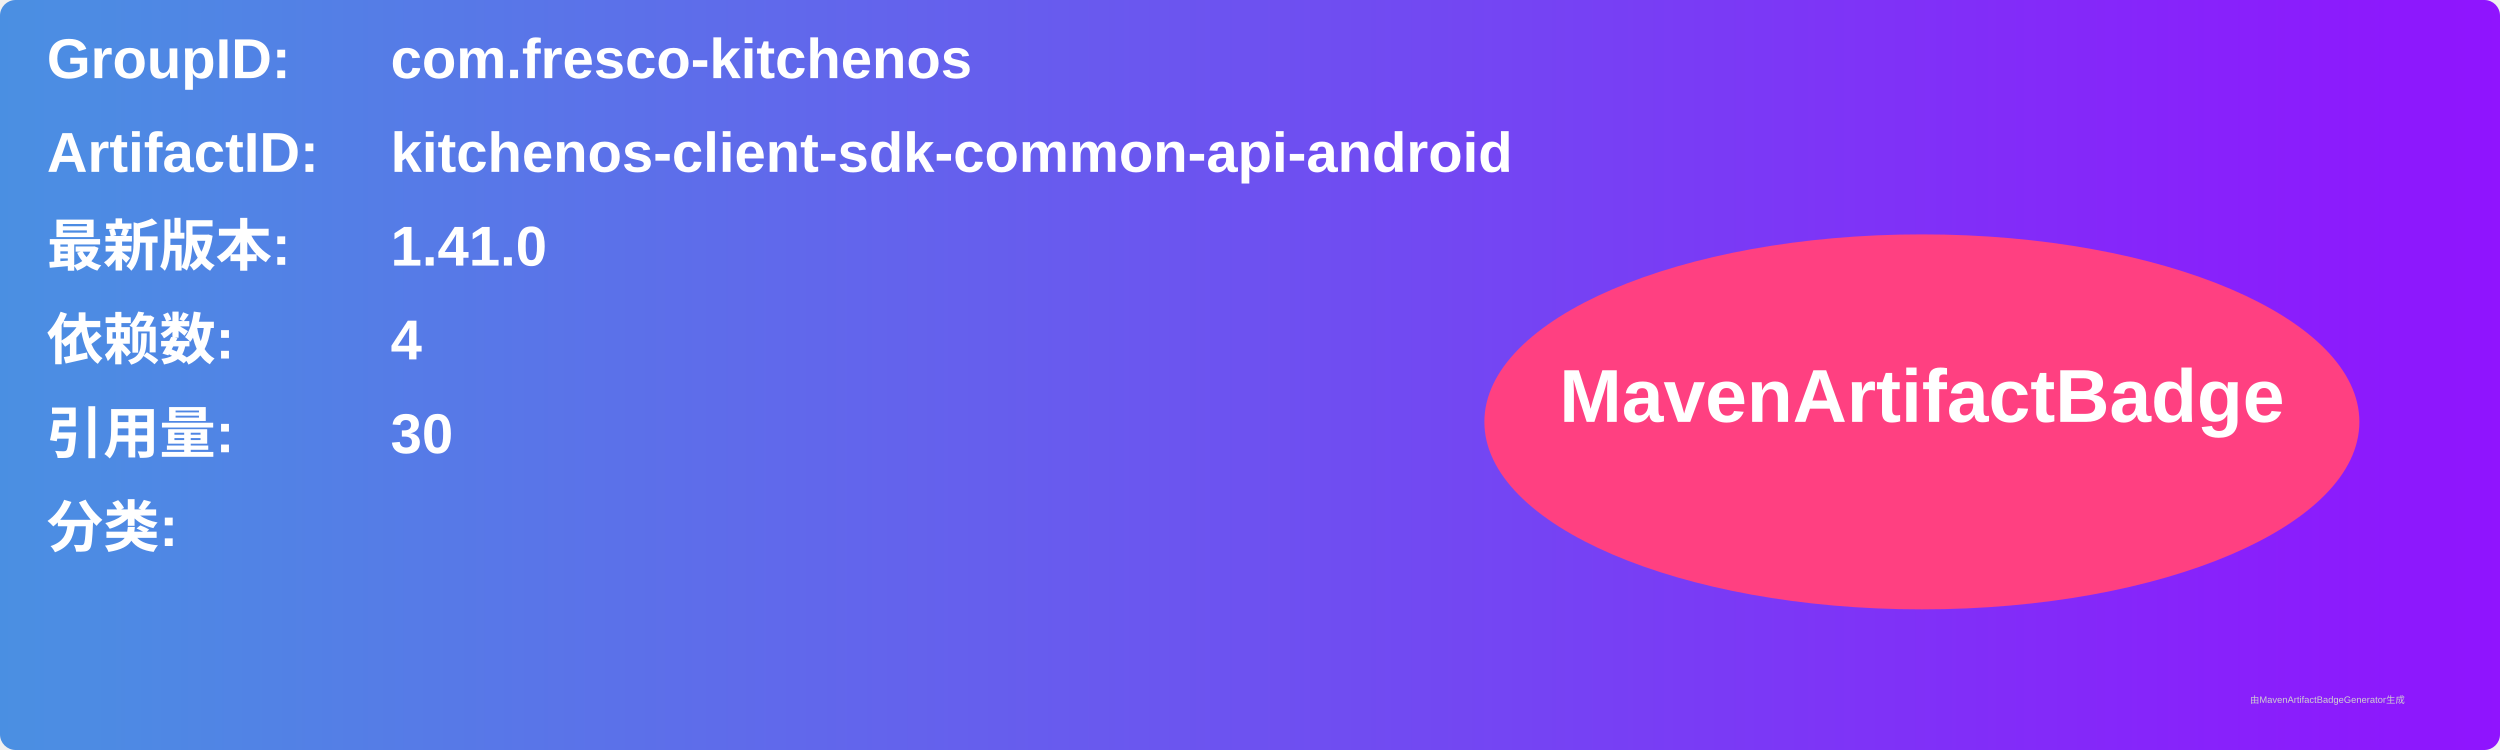
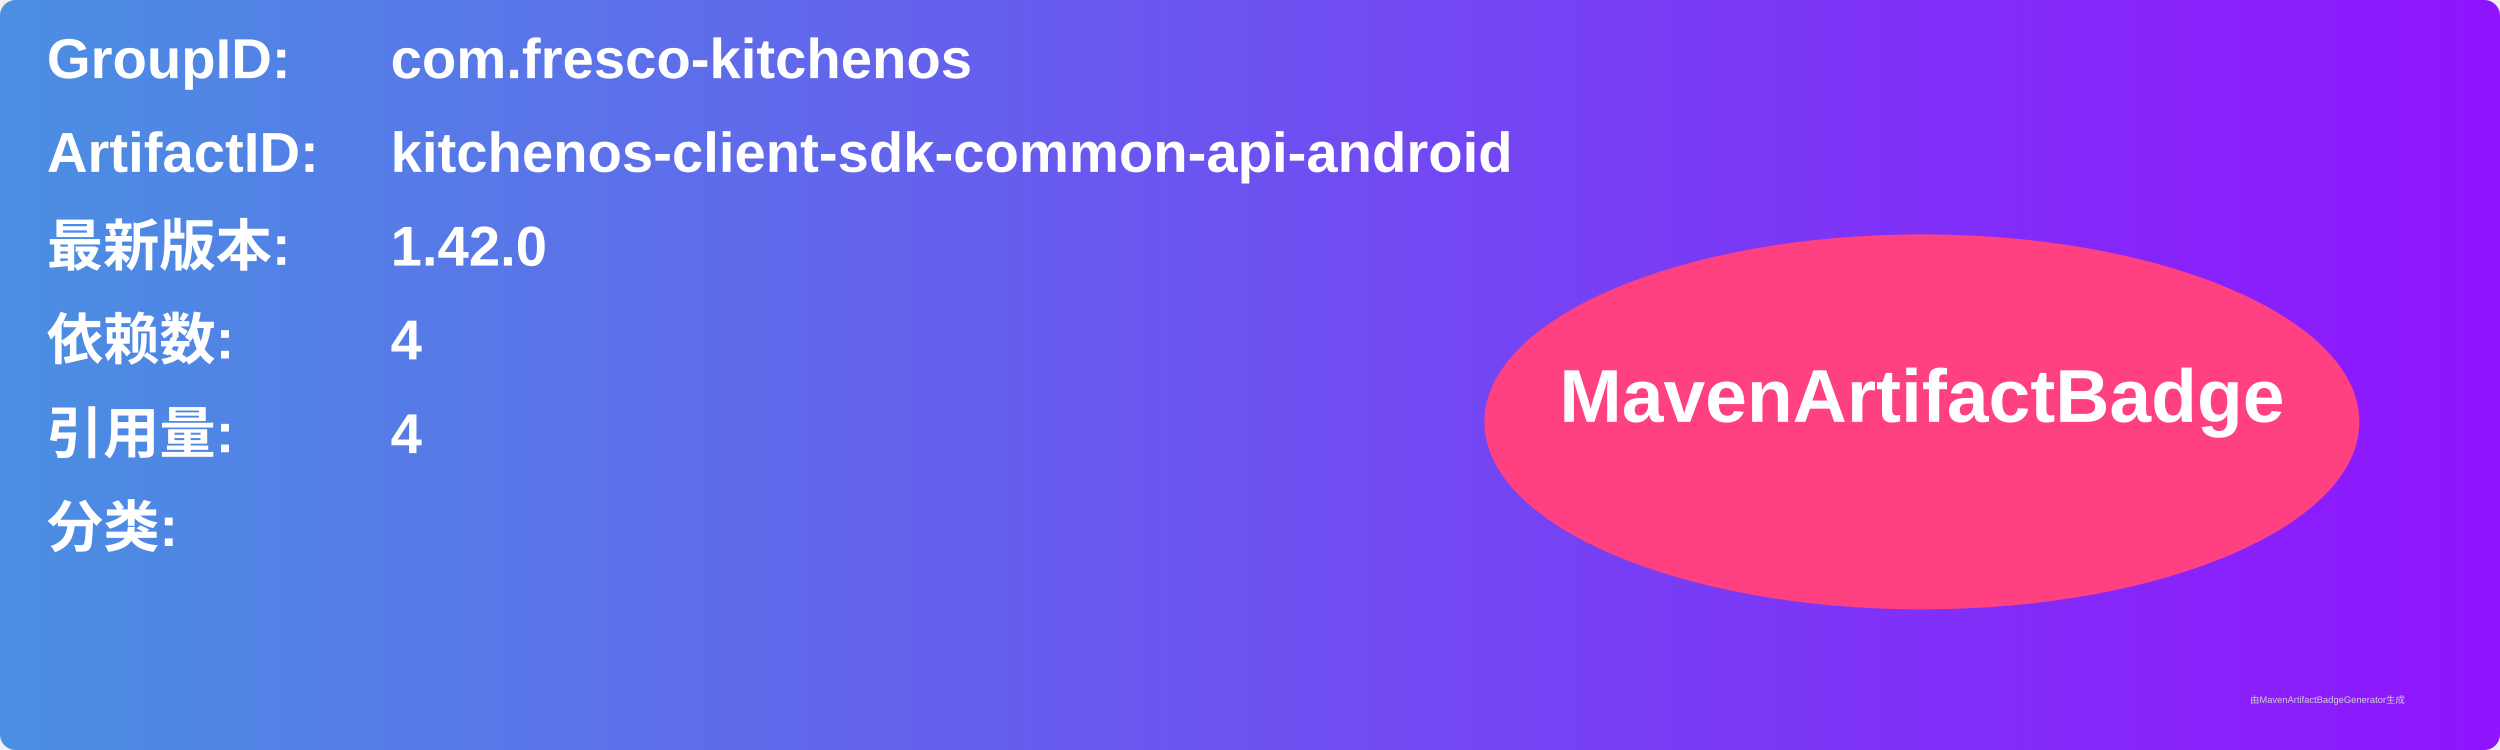
<svg xmlns="http://www.w3.org/2000/svg" width="800" height="240" viewBox="0 0 800 240">
  <linearGradient id="grad" x1="0%" y1="0%" x2="100%" y2="0%">
    <stop offset="0%" stop-color="#4a90e2" />
    <stop offset="100%" stop-color="#9013fe" />
  </linearGradient>
  <rect width="100%" height="100%" rx="5" ry="5" fill="url(#grad)" />
  <g transform="translate(15, 15)">
    <text x="0" y="10" font-family="Arial" font-size="18" fill="white" font-weight="bold" width="260">GroupID:</text>
    <text x="110" y="10" font-family="Arial" font-size="18" fill="white" font-weight="bold" width="460">com.fresco-kitchenos</text>
    <text x="0" y="40" font-family="Arial" font-size="18" fill="white" font-weight="bold" width="260">ArtifactID:</text>
    <text x="110" y="40" font-family="Arial" font-size="18" fill="white" font-weight="bold" width="460">kitchenos-client-sdk-common-api-android</text>
    <text x="0" y="70" font-family="Arial" font-size="18" fill="white" font-weight="bold">最新版本:</text>
    <text x="110" y="70" font-family="Arial" font-size="18" fill="white" font-weight="bold">
-       <tspan font-weight="bold">1.41.0</tspan>
+       <tspan font-weight="bold">1.42.0</tspan>
    </text>
    <text x="0" y="100" font-family="Arial" font-size="18" fill="white" font-weight="bold">依赖数: </text>
    <text x="110" y="100" font-family="Arial" font-size="18" fill="white">
      <tspan font-weight="bold">4</tspan>
    </text>
    <text x="0" y="130" font-family="Arial" font-size="18" fill="white" font-weight="bold">引用量: </text>
    <text x="110" y="130" font-family="Arial" font-size="18" fill="white">
-       <tspan font-weight="bold">30</tspan>
+       <tspan font-weight="bold">4</tspan>
    </text>
    <text x="0" y="160" font-family="Arial" font-size="18" fill="white" font-weight="bold">分类:</text>
    <text x="10" y="190" font-family="Arial" font-size="10" fill="white">
      <tspan font-weight="bold" />
    </text>
    <ellipse cx="600" cy="120" rx="140" ry="60" fill="#ff4081" />
    <text x="600" y="120" text-anchor="middle" font-family="Arial" font-size="24" fill="white" font-weight="bold">MavenArtifactBadge</text>
  </g>
  <text x="720" y="225" font-family="Arial" font-size="3" fill="#d0d0d0">由MavenArtifactBadgeGenerator生成</text>
</svg>
